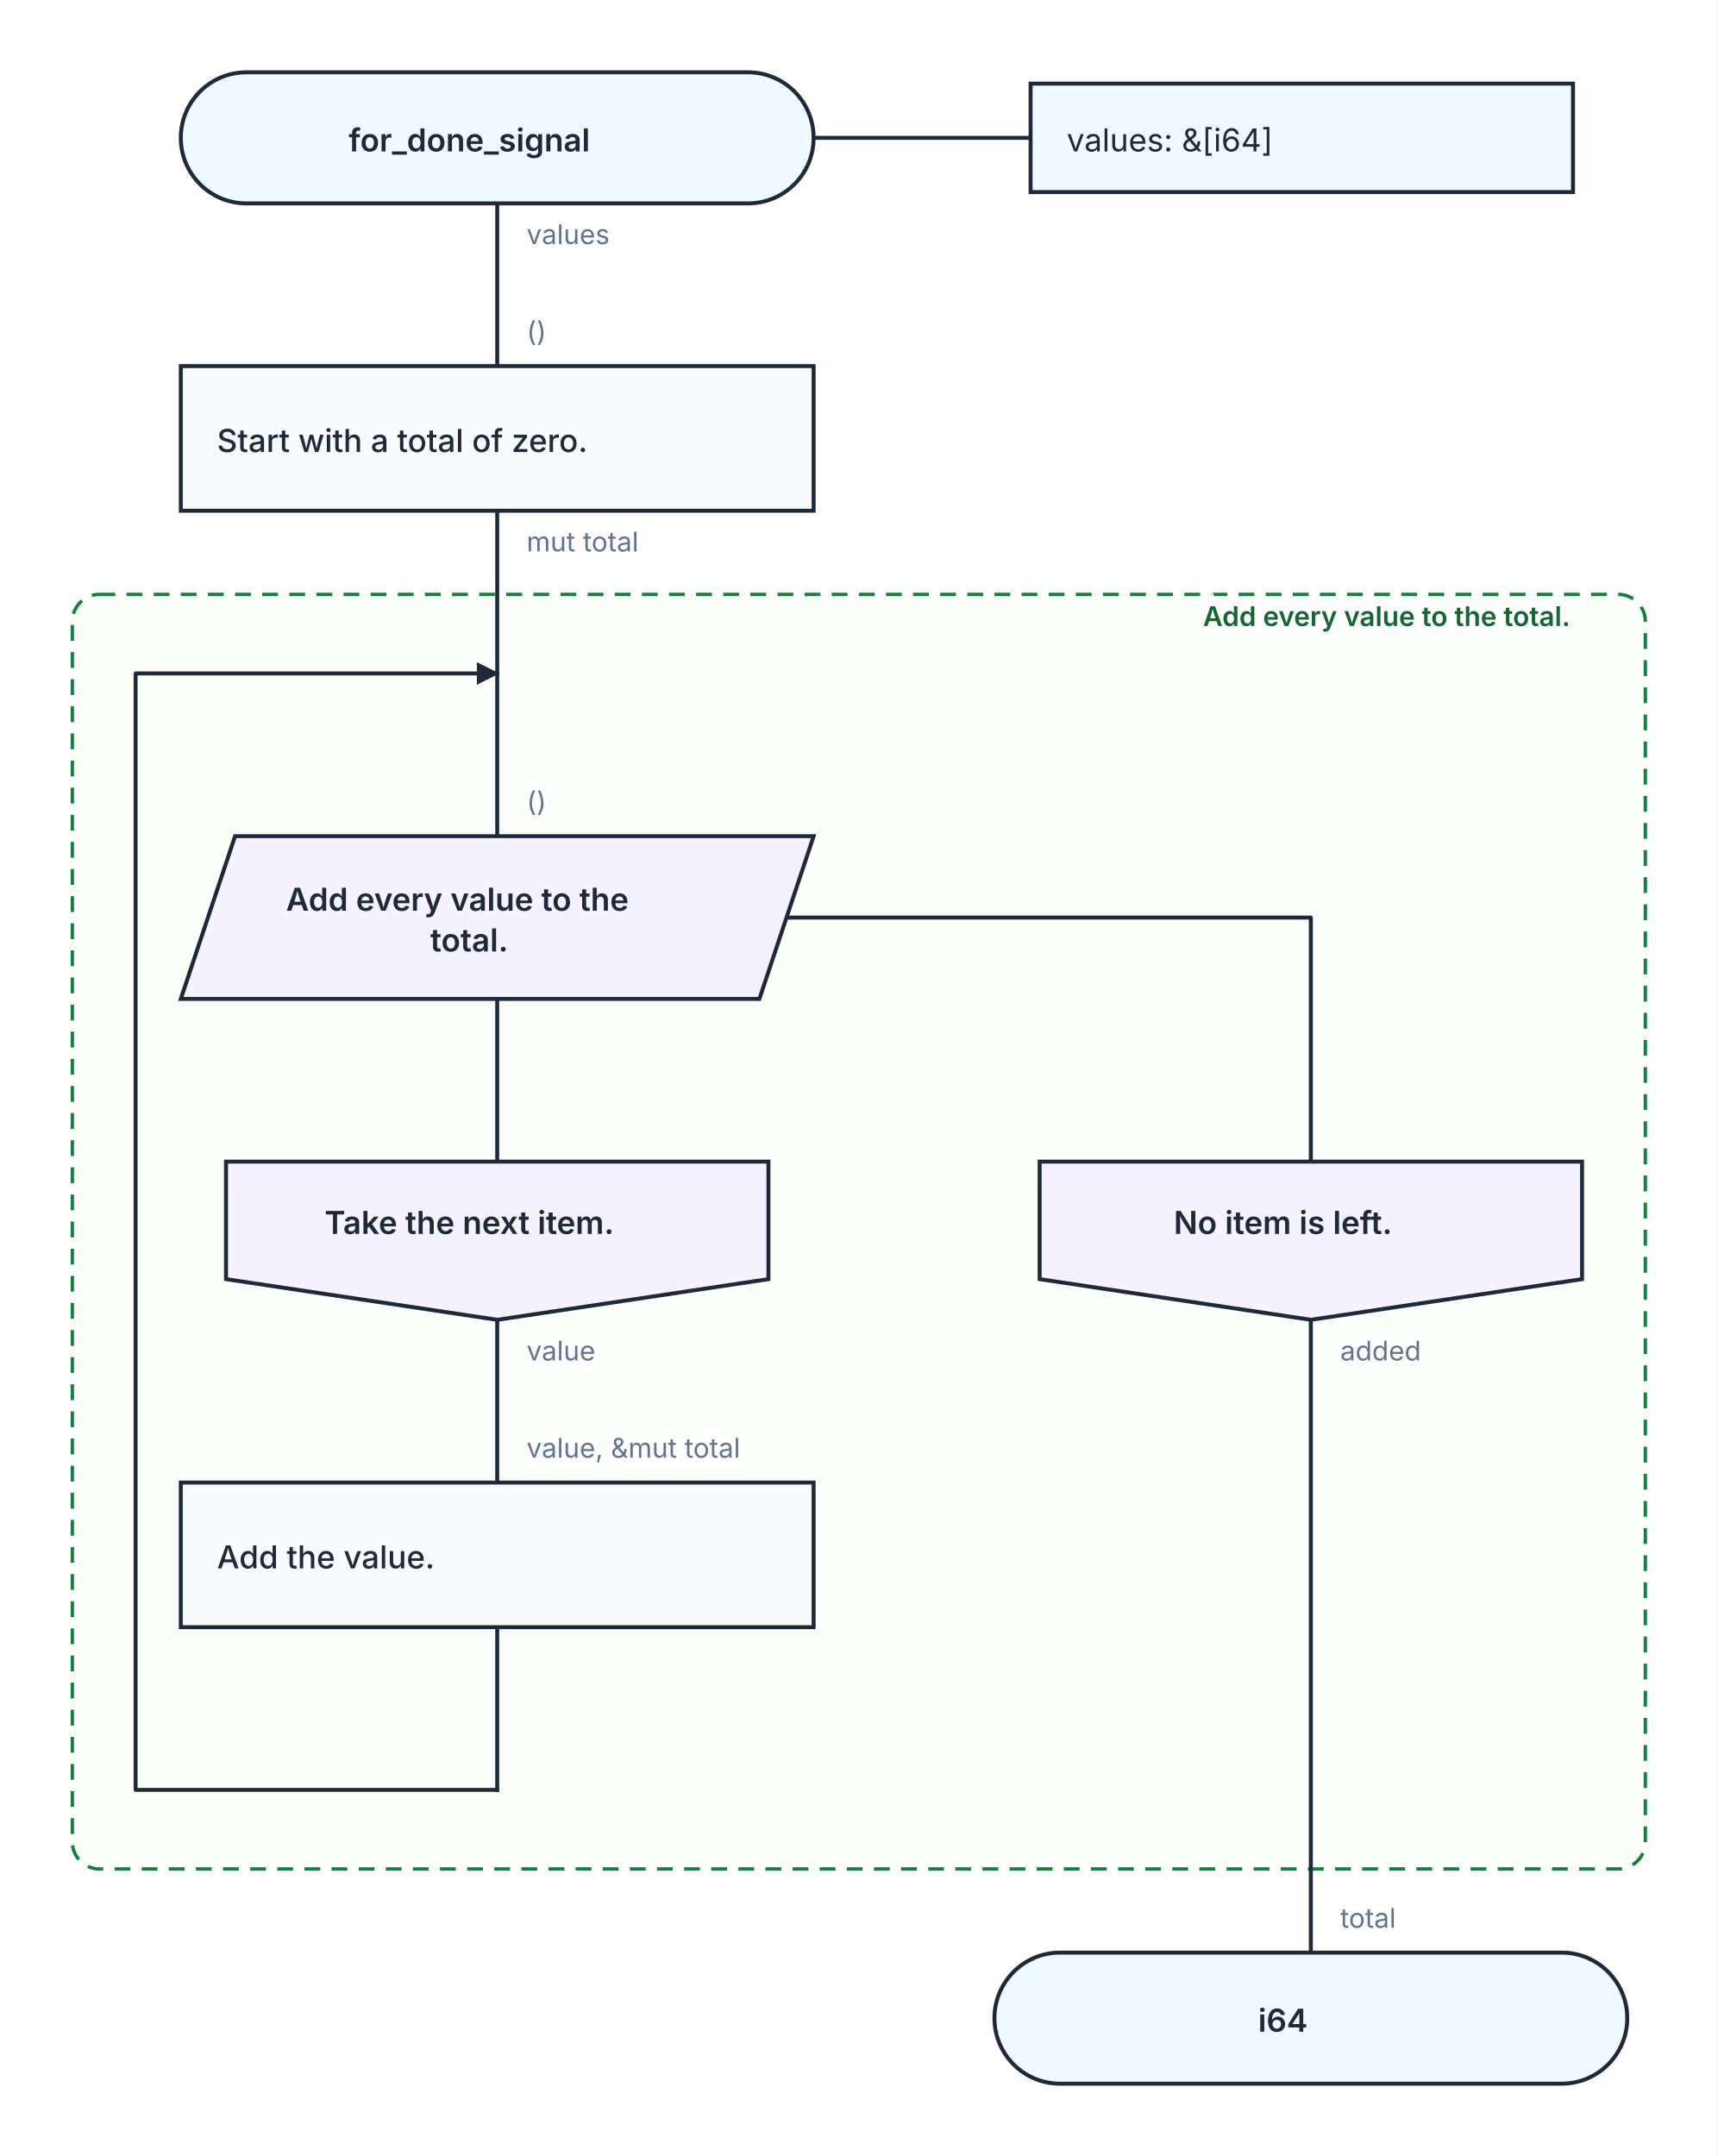
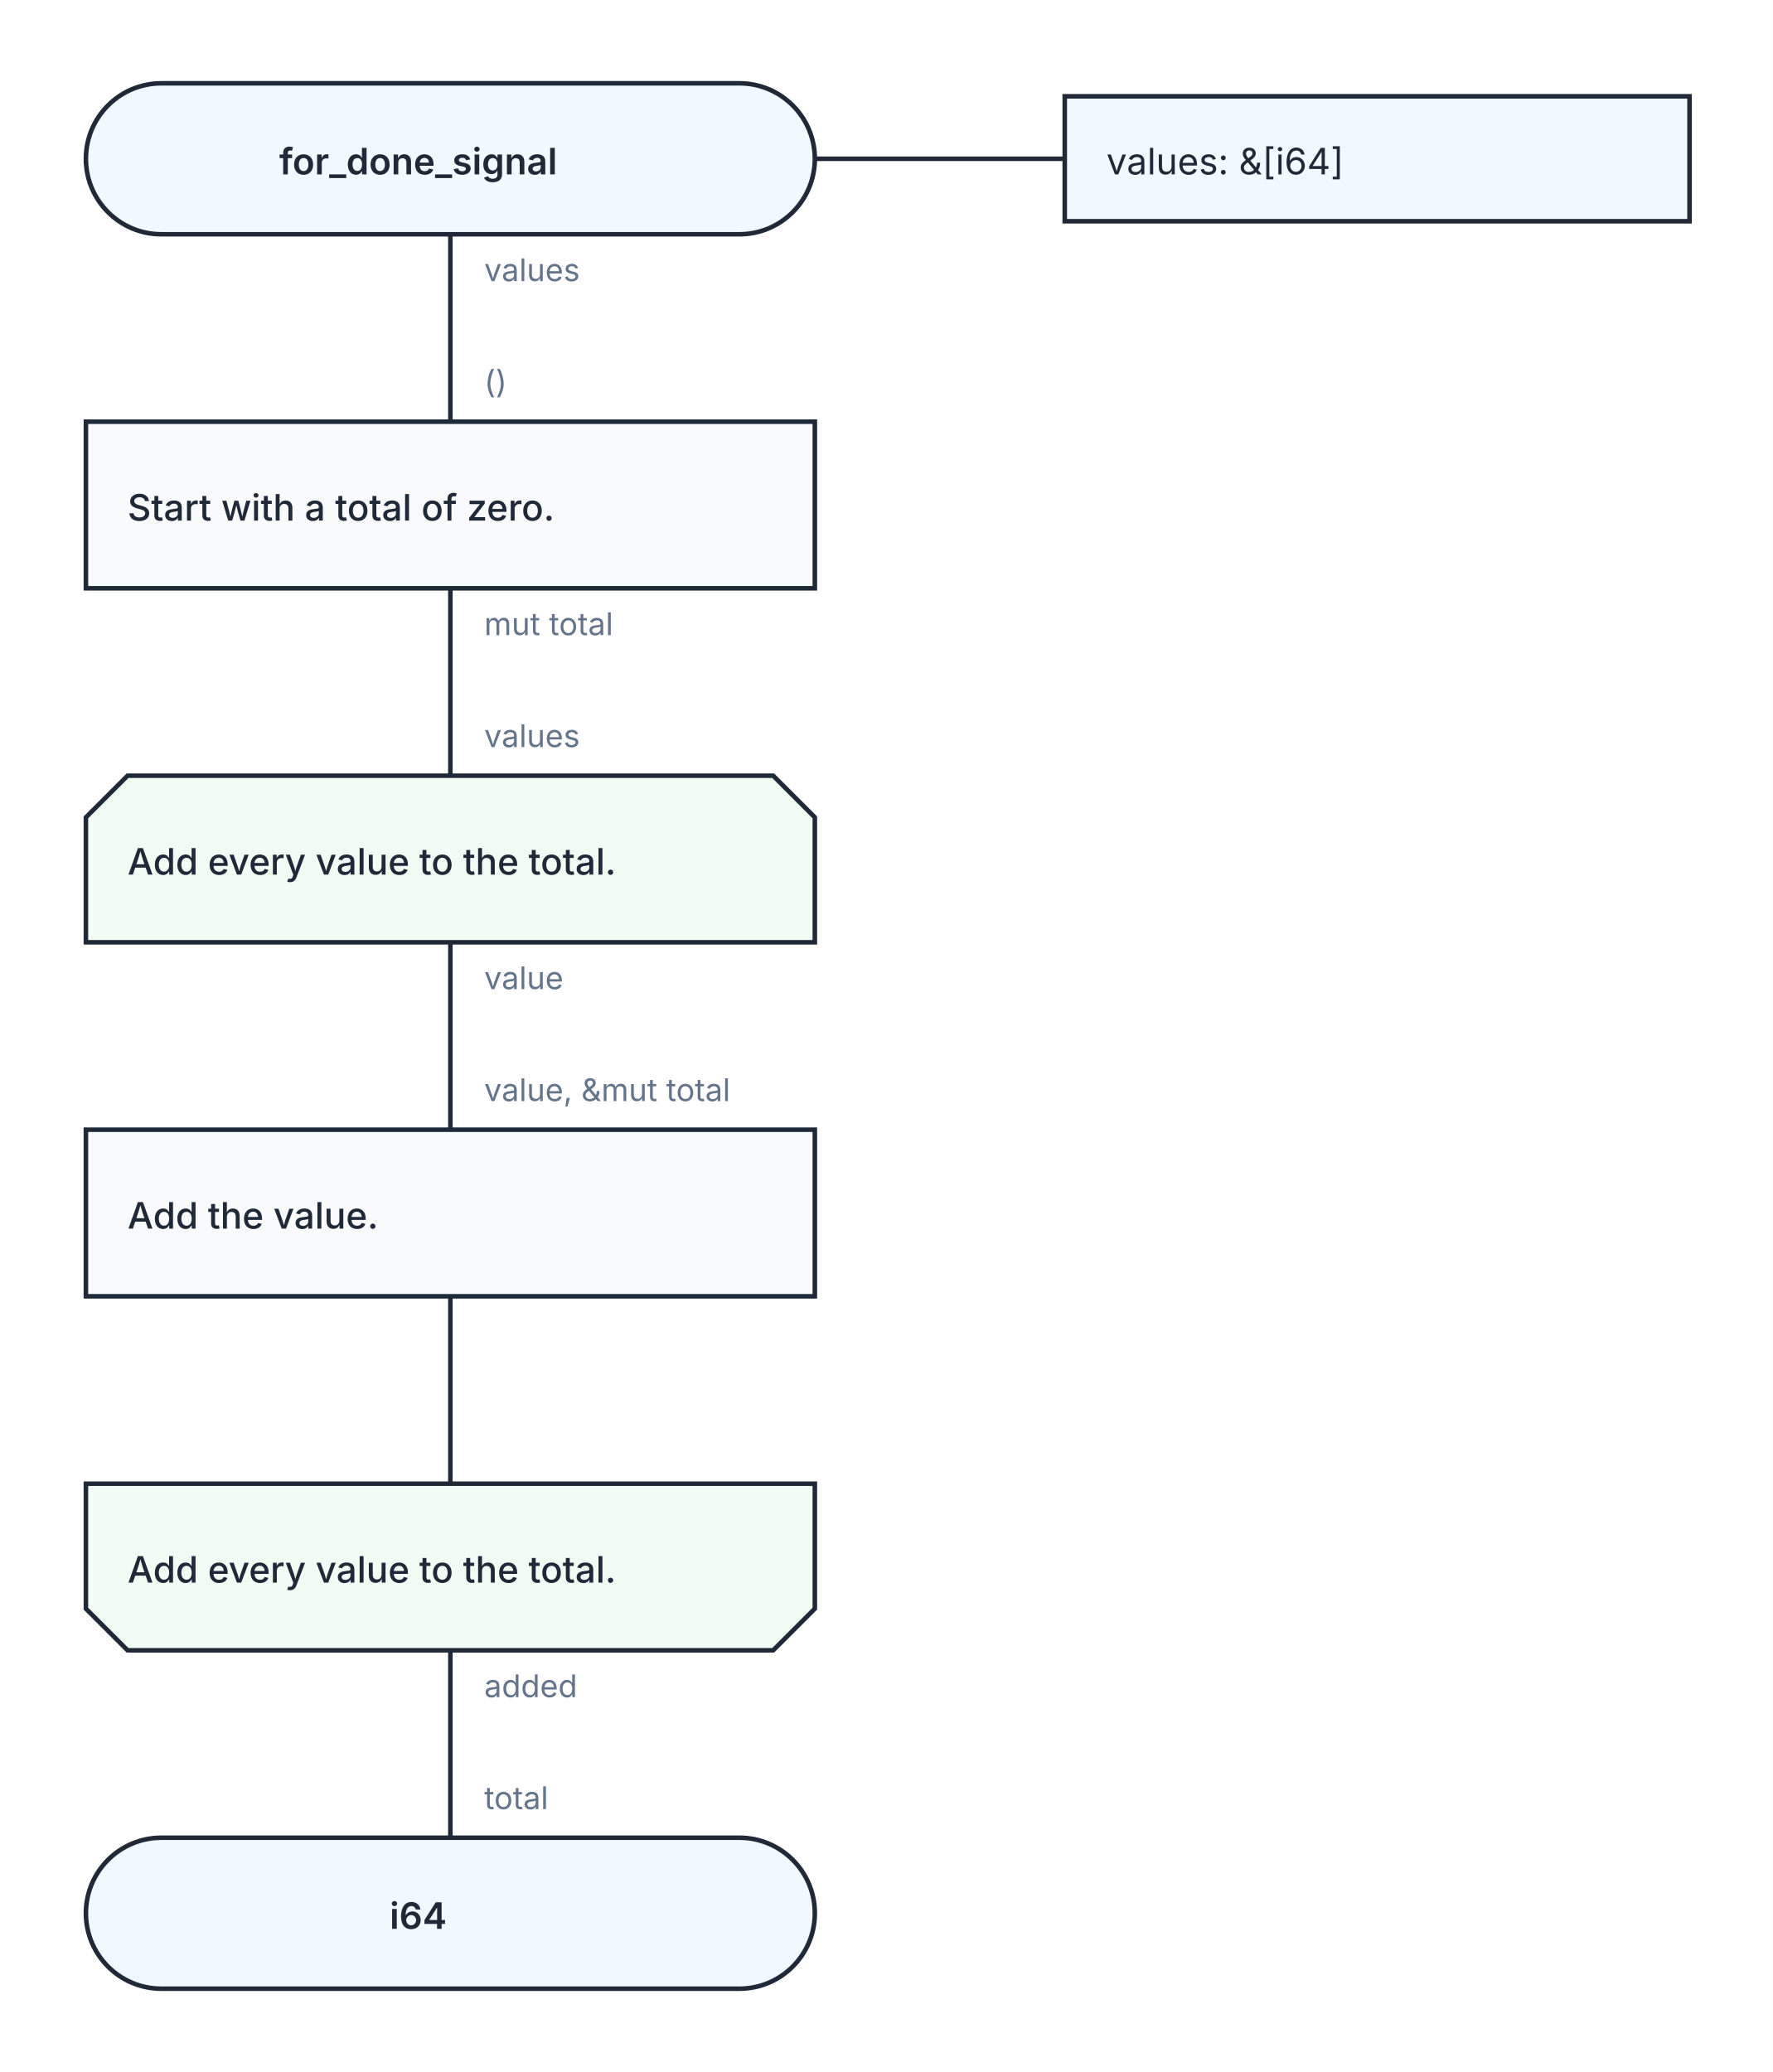
- <svg xmlns="http://www.w3.org/2000/svg" width="760" height="954" viewBox="0 0 760 954" role="img" aria-labelledby="kaalang-title" aria-describedby="kaalang-description">
+ <svg xmlns="http://www.w3.org/2000/svg" width="681" height="796" viewBox="0 0 681 796" role="img" aria-labelledby="kaalang-title" aria-describedby="kaalang-description">
  <defs>
    <style>
      svg { color: #1f2937; font-family: Inter, ui-sans-serif, system-ui, -apple-system, BlinkMacSystemFont, "Segoe UI", sans-serif; text-rendering: optimizeLegibility; }
      .connection { fill: none; stroke: currentColor; stroke-width: 1.75; stroke-linecap: square; stroke-linejoin: round; }
      .connection-label { fill: #64748b; font-size: 12px; font-weight: 400; paint-order: stroke; stroke: #ffffff; stroke-width: 5px; stroke-linejoin: round; text-anchor: start; }
      .branch-label { fill: currentColor; font-weight: 500; }
      .parameter-link { fill: none; stroke: currentColor; stroke-width: 1.75; }
      .node-shape { fill: #ffffff; stroke: currentColor; stroke-width: 1.75; }
      .start .node-shape, .end .node-shape, .parameter-panel .node-shape { fill: #f0f9ff; }
      .action .node-shape, .call .node-shape { fill: #f8fafc; }
      .call-bars { fill: none; stroke: currentColor; stroke-width: 1.75; }
      .cycle .node-shape { fill: #f0fdf4; stroke-width: 2; }
      .loop-marker { fill: #15803d; font-size: 20px; font-weight: 700; text-anchor: middle; }
      .question .node-shape { fill: #fffbeb; }
      .select .node-shape, .case .node-shape { fill: #f5f3ff; }
      .label { fill: currentColor; font-size: 14px; text-anchor: middle; }
      .start .label, .question .label, .select .label, .case .label, .end .label { font-weight: 600; }
      .action .label, .call .label, .cycle .label { font-weight: 500; text-anchor: start; }
      .parameter-panel .label { font-weight: 400; text-anchor: start; }
      .cycle-boundary { fill: #f0fdf433; stroke: #15803d; stroke-width: 1.5; stroke-dasharray: 7 5; }
      .cycle-caption { fill: #166534; font-size: 12px; font-weight: 600; paint-order: stroke; stroke: #ffffff; stroke-width: 4px; }
+       .for-entry .node-shape, .for-end .node-shape { fill: #f0fdf4; }
+       .for-entry .label, .for-end .label { font-weight: 500; text-anchor: start; }
    </style>
  </defs>
  <rect width="100%" height="100%" fill="#ffffff" />
  <g class="cycle-regions">
-     <g>
-       <rect class="cycle-boundary" x="32" y="263" width="696" height="564" rx="12" />
-       <text class="cycle-caption" x="716" y="277" text-anchor="end" xml:space="preserve">
-         <tspan x="716" dy="0">Add every value to the total.</tspan>
-       </text>
-     </g>
  </g>
  <g class="connections">
-     <defs>
-       <marker id="back-edge-arrow" markerWidth="10" markerHeight="10" refX="9" refY="5" orient="auto" markerUnits="userSpaceOnUse">
-         <path d="M 0 0 L 10 5 L 0 10 Z" fill="currentColor" />
-       </marker>
-     </defs>
-     <path class="connection" d="       M 220 90 L 220 162       M 220 226 L 220 298       M 220 442 L 220 514       M 348 406 L 580 406 L 580 514       M 220 584 L 220 656       M 580 584 L 580 864       M 220 720 L 220 792       M 220 298 L 220 370     " />
-     <path class="connection" d="       M 220 792 L 60 792 L 60 298 L 220 298     " marker-end="url(#back-edge-arrow)" />
-     <text class="connection-label" x="233" y="108" xml:space="preserve">
-       <tspan x="233" dy="0">values</tspan>
+     <path class="connection" d="       M 173 90 L 173 162       M 173 226 L 173 298       M 173 362 L 173 434       M 173 498 L 173 570       M 173 634 L 173 706     " />
+     <text class="connection-label" x="186" y="108" xml:space="preserve">
+       <tspan x="186" dy="0">values</tspan>
    </text>
-     <text class="connection-label" x="233" y="244" xml:space="preserve">
-       <tspan x="233" dy="0">mut total</tspan>
+     <text class="connection-label" x="186" y="244" xml:space="preserve">
+       <tspan x="186" dy="0">mut total</tspan>
    </text>
-     <text class="connection-label" x="233" y="602" xml:space="preserve">
-       <tspan x="233" dy="0">value</tspan>
+     <text class="connection-label" x="186" y="380" xml:space="preserve">
+       <tspan x="186" dy="0">value</tspan>
    </text>
-     <text class="connection-label" x="593" y="602" xml:space="preserve">
-       <tspan x="593" dy="0">added</tspan>
+     <text class="connection-label" x="186" y="652" xml:space="preserve">
+       <tspan x="186" dy="0">added</tspan>
    </text>
-     <text class="connection-label" x="233" y="151" xml:space="preserve">
-       <tspan x="233" dy="0">()</tspan>
+     <text class="connection-label" x="186" y="151" xml:space="preserve">
+       <tspan x="186" dy="0">()</tspan>
    </text>
-     <text class="connection-label" x="233" y="359" xml:space="preserve">
-       <tspan x="233" dy="0">()</tspan>
+     <text class="connection-label" x="186" y="287" xml:space="preserve">
+       <tspan x="186" dy="0">values</tspan>
    </text>
-     <text class="connection-label" x="233" y="645" xml:space="preserve">
-       <tspan x="233" dy="0">value, &amp;mut total</tspan>
+     <text class="connection-label" x="186" y="423" xml:space="preserve">
+       <tspan x="186" dy="0">value, &amp;mut total</tspan>
    </text>
-     <text class="connection-label" x="593" y="853" xml:space="preserve">
-       <tspan x="593" dy="0">total</tspan>
+     <text class="connection-label" x="186" y="695" xml:space="preserve">
+       <tspan x="186" dy="0">total</tspan>
    </text>
  </g>
  <g class="nodes">
-     <path class="parameter-link" d="M 360 61 L 456 61" />
-     <g class="parameter-panel" transform="translate(576 61)">
+     <path class="parameter-link" d="M 313 61 L 409 61" />
+     <g class="parameter-panel" transform="translate(529 61)">
      <rect class="node-shape" x="-120" y="-24" width="240" height="48" />
      <text class="label" x="-104" y="6" xml:space="preserve">
        <tspan x="-104" dy="0">values: &amp;[i64]</tspan>
      </text>
    </g>
-     <g class="node start" transform="translate(220 61)">
+     <g class="node start" transform="translate(173 61)">
      <rect class="node-shape" x="-140" y="-29" width="280" height="58" rx="29" />
      <text class="label" y="6" xml:space="preserve">
        <tspan x="0" dy="0">for_done_signal</tspan>
      </text>
    </g>
-     <g class="node action" transform="translate(220 194)">
+     <g class="node action" transform="translate(173 194)">
      <rect class="node-shape" x="-140" y="-32" width="280" height="64" />
      <text class="label" y="6" xml:space="preserve">
        <tspan x="-124" dy="0">Start with a total of zero.</tspan>
      </text>
    </g>
-     <g class="node select" transform="translate(220 406)">
-       <polygon class="node-shape" points="-116,-36 140,-36 116,36 -140,36" />
-       <text class="label" y="-3" xml:space="preserve">
-         <tspan x="0" dy="0">Add every value to the </tspan>
-         <tspan x="0" dy="18">total.</tspan>
+     <g class="node for-entry" transform="translate(173 330)">
+       <polygon class="node-shape" points="-124,-32 124,-32 140,-16 140,32 -140,32 -140,-16" />
+       <text class="label" y="6" xml:space="preserve">
+         <tspan x="-124" dy="0">Add every value to the total.</tspan>
      </text>
    </g>
-     <g class="node case" transform="translate(220 549)">
-       <polygon class="node-shape" points="-120,-35 120,-35 120,17 0,35 -120,17" />
-       <text class="label" y="-3" xml:space="preserve">
-         <tspan x="0" dy="0">Take the next item.</tspan>
-       </text>
-     </g>
-     <g class="node case" transform="translate(580 549)">
-       <polygon class="node-shape" points="-120,-35 120,-35 120,17 0,35 -120,17" />
-       <text class="label" y="-3" xml:space="preserve">
-         <tspan x="0" dy="0">No item is left.</tspan>
-       </text>
-     </g>
-     <g class="node action" transform="translate(220 688)">
+     <g class="node action" transform="translate(173 466)">
      <rect class="node-shape" x="-140" y="-32" width="280" height="64" />
      <text class="label" y="6" xml:space="preserve">
        <tspan x="-124" dy="0">Add the value.</tspan>
      </text>
    </g>
-     <g class="node end" transform="translate(580 893)">
+     <g class="node for-end" transform="translate(173 602)">
+       <polygon class="node-shape" points="-140,-32 140,-32 140,16 124,32 -124,32 -140,16" />
+       <text class="label" y="6" xml:space="preserve">
+         <tspan x="-124" dy="0">Add every value to the total.</tspan>
+       </text>
+     </g>
+     <g class="node end" transform="translate(173 735)">
      <rect class="node-shape" x="-140" y="-29" width="280" height="58" rx="29" />
      <text class="label" y="6" xml:space="preserve">
        <tspan x="0" dy="0">i64</tspan>
      </text>
    </g>
  </g>
</svg>
